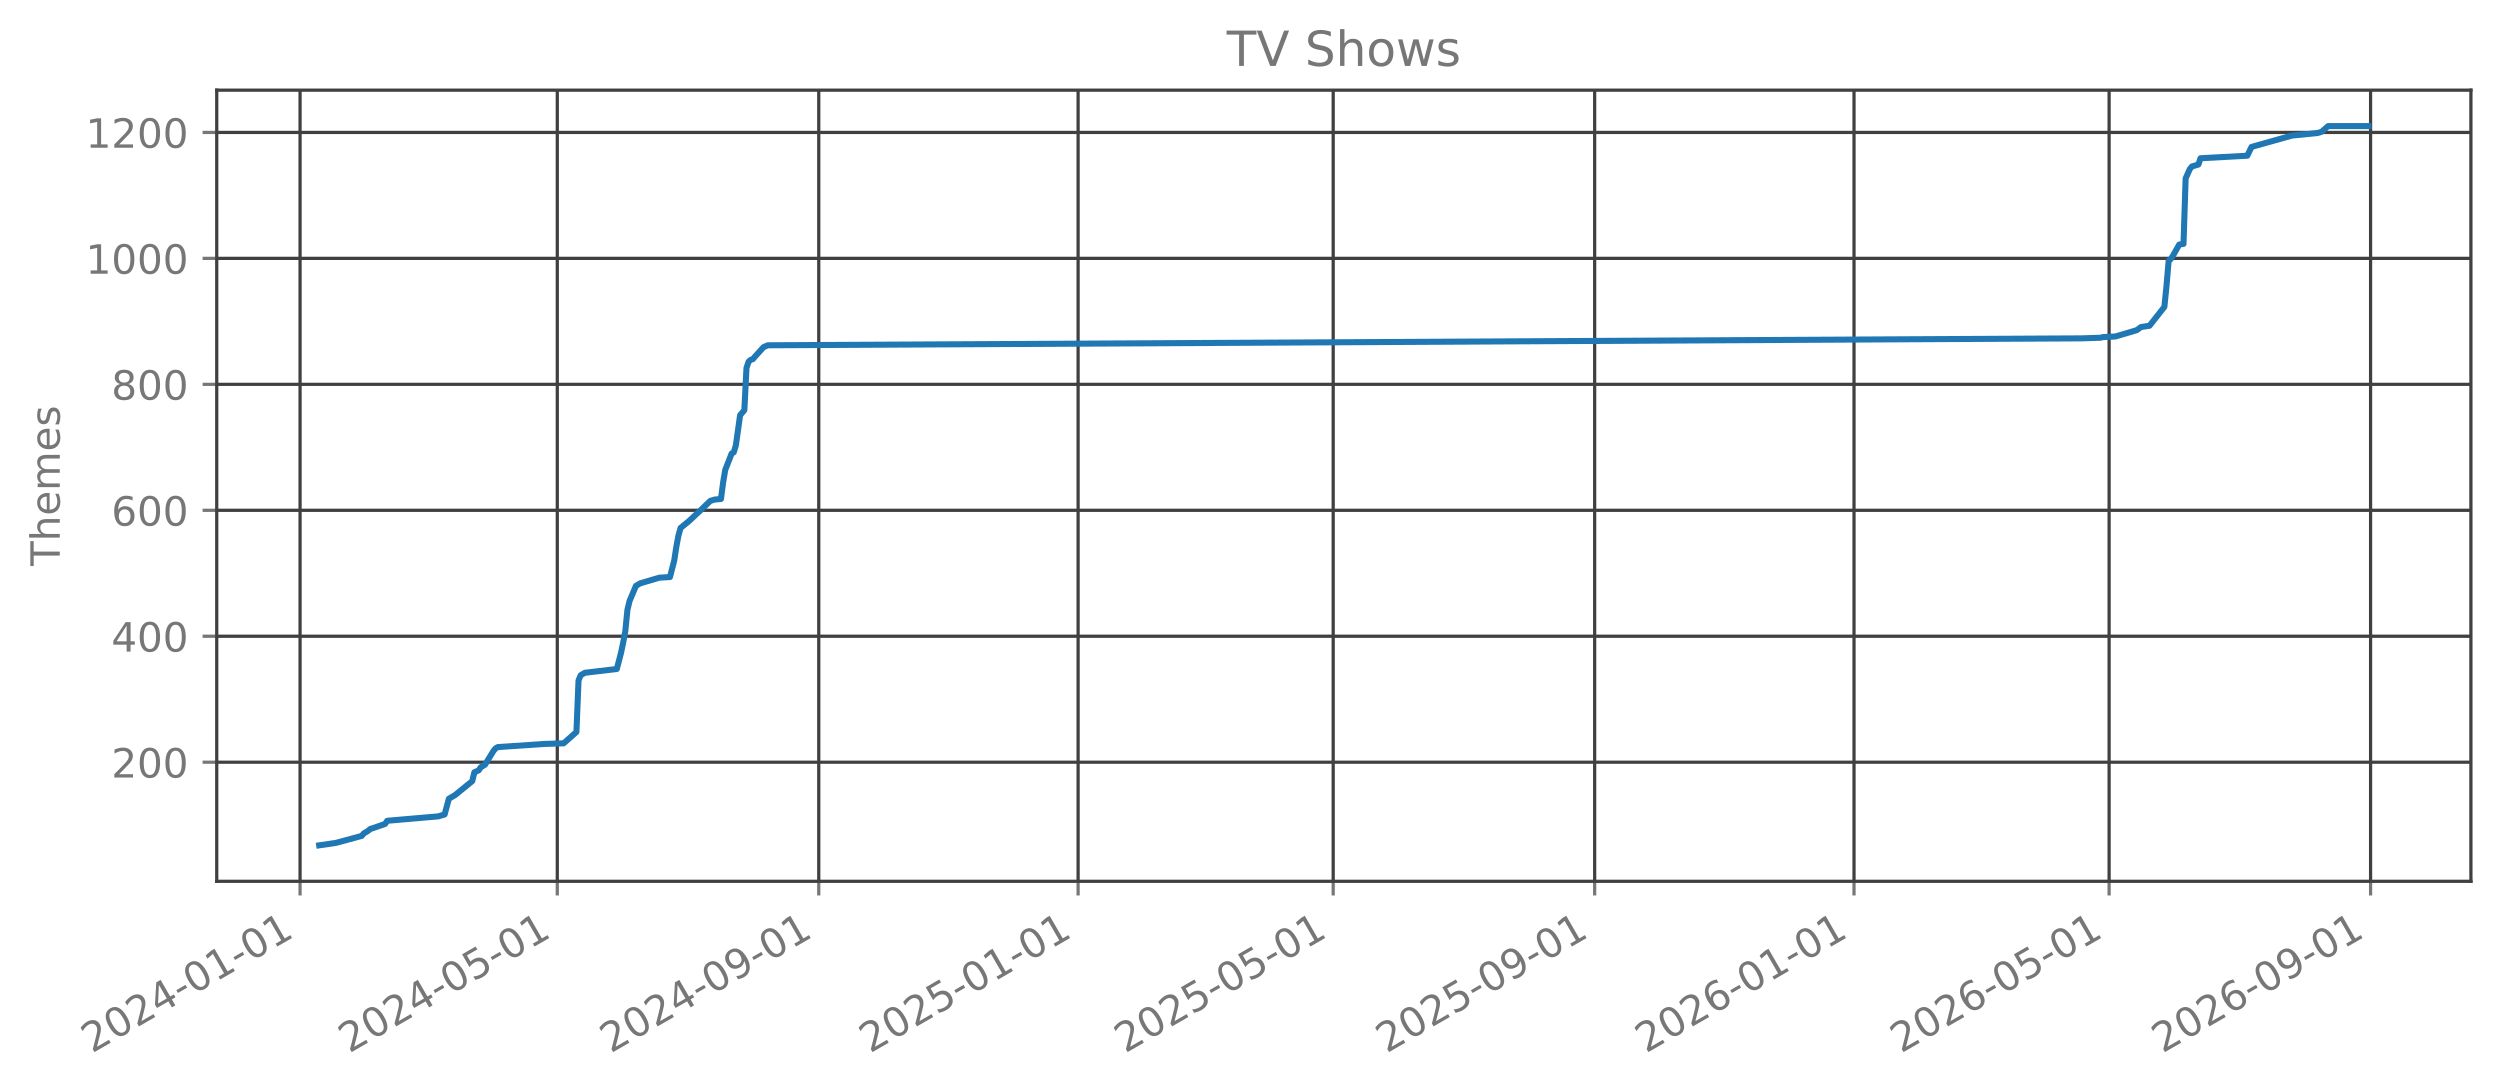
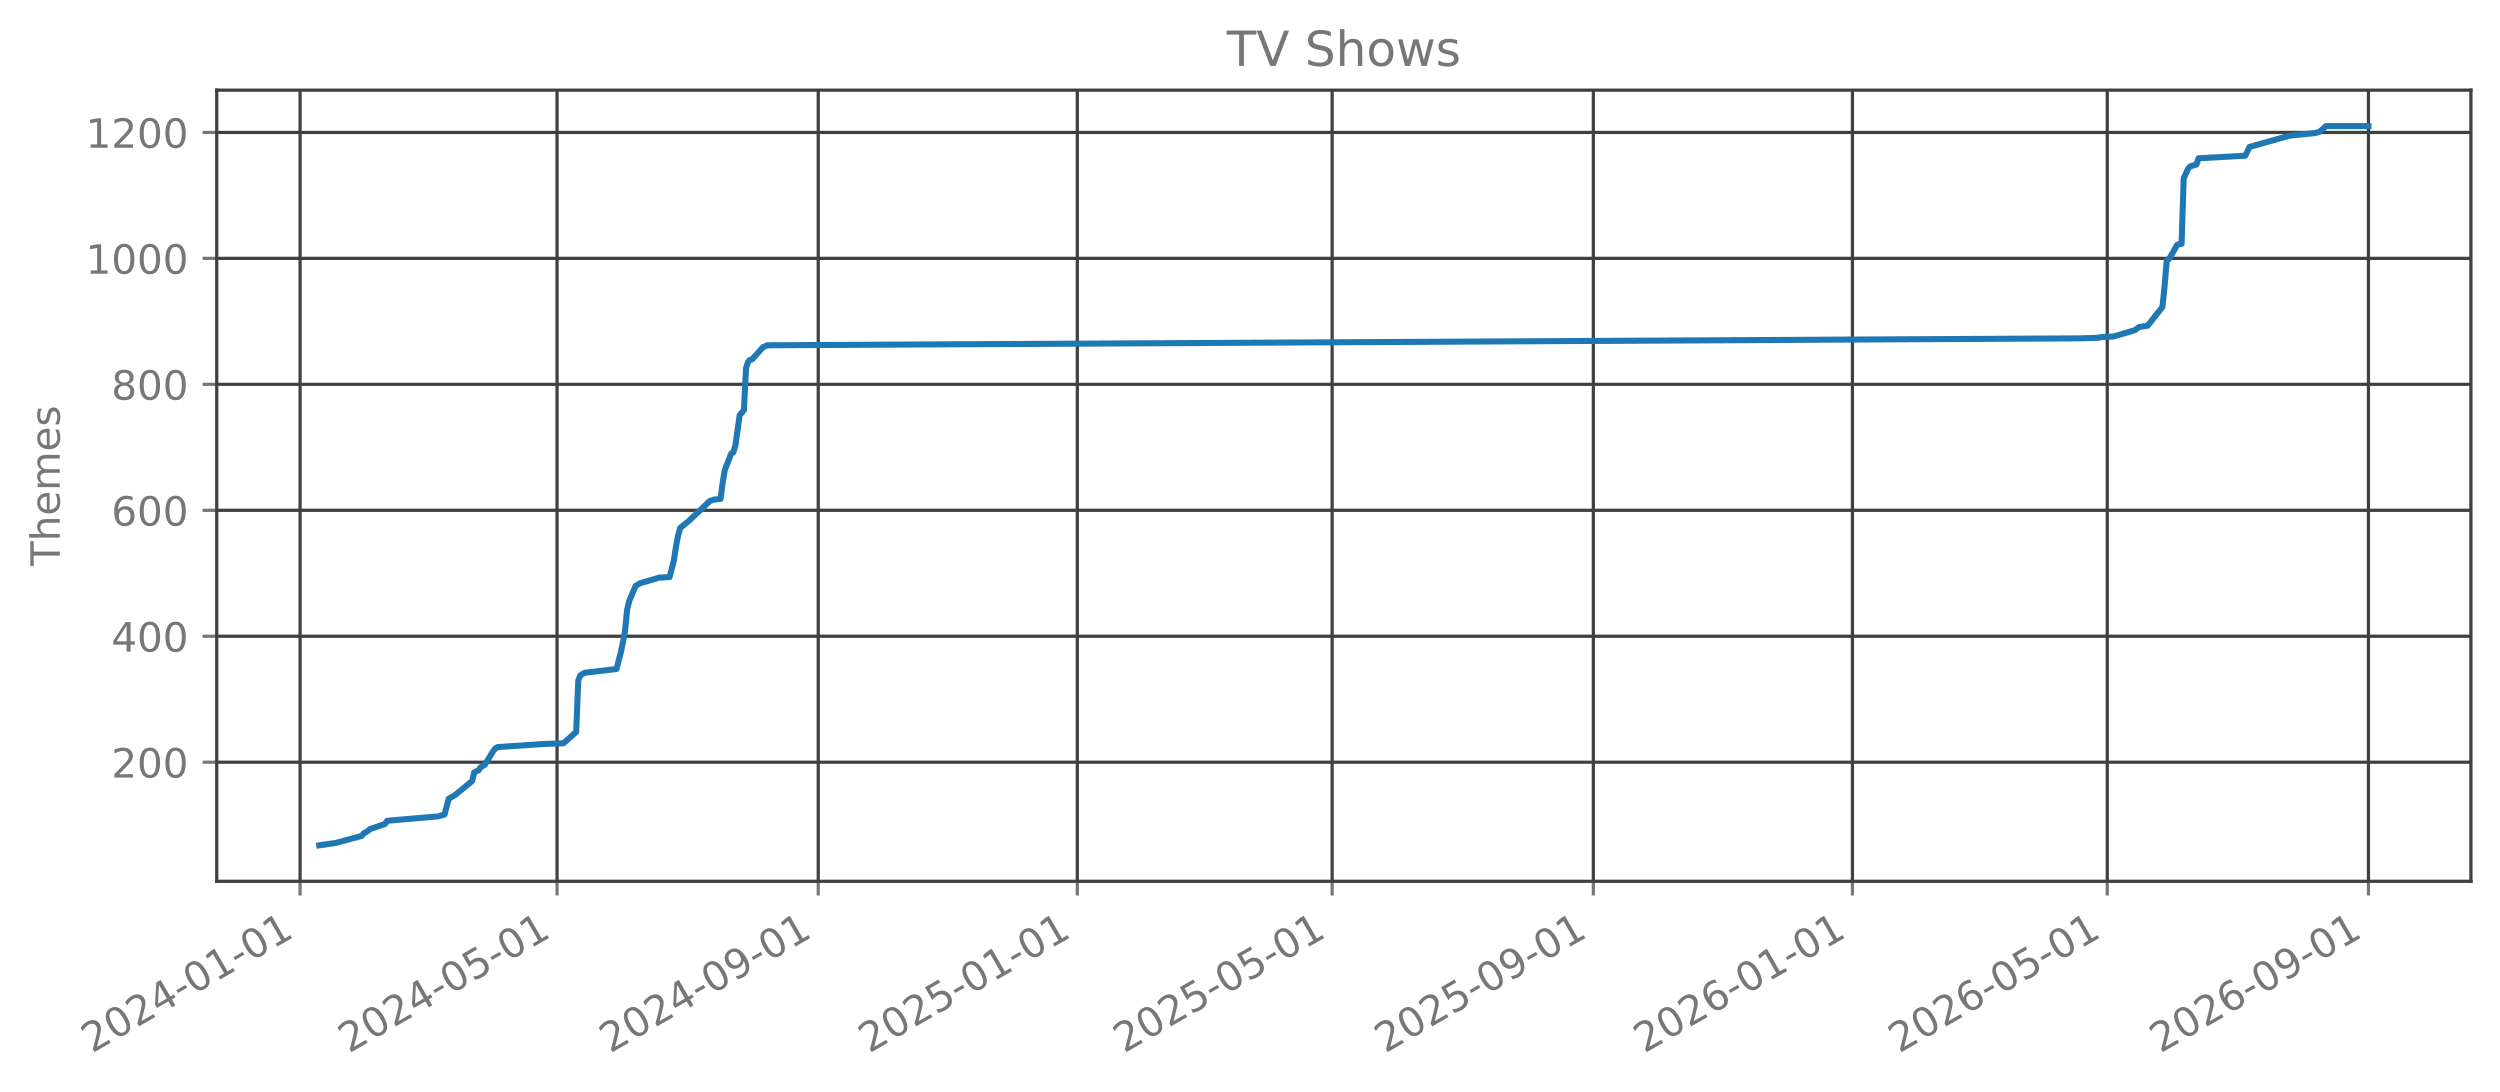
<svg xmlns="http://www.w3.org/2000/svg" xmlns:xlink="http://www.w3.org/1999/xlink" width="618.851pt" height="270.076pt" viewBox="0 0 618.851 270.076" version="1.1">
  <defs>
    <style type="text/css">*{stroke-linejoin: round; stroke-linecap: butt}</style>
  </defs>
  <g id="figure_1">
    <g id="patch_1">
      <path d="M 0 270.076  L 618.851 270.076  L 618.851 -0  L 0 -0  L 0 270.076  z " style="fill: none; opacity: 0" />
    </g>
    <g id="axes_1">
      <g id="patch_2">
        <path d="M 53.651 218.158  L 611.651 218.158  L 611.651 22.318  L 53.651 22.318  L 53.651 218.158  z " style="fill: none; opacity: 0" />
      </g>
      <g id="matplotlib.axis_1">
        <g id="xtick_1">
          <g id="line2d_1">
-             <path d="M 74.278 218.158  L 74.278 22.318  " clip-path="url(#p94a4367c5b)" style="fill: none; stroke: #404040; stroke-width: 0.8; stroke-linecap: square" />
+             <path d="M 74.283 218.158  L 74.283 22.318  " clip-path="url(#pa3a52cc8d3)" style="fill: none; stroke: #404040; stroke-width: 0.8; stroke-linecap: square" />
          </g>
          <g id="line2d_2">
            <defs>
-               <path id="m2dba7008eb" d="M 0 0  L 0 3.5  " style="stroke: #777777; stroke-width: 0.8" />
+               <path id="m6b76ac0045" d="M 0 0  L 0 3.5  " style="stroke: #777777; stroke-width: 0.8" />
            </defs>
            <g>
-               <use xlink:href="#m2dba7008eb" x="74.278" y="218.158" style="fill: #777777; stroke: #777777; stroke-width: 0.8" />
+               <use xlink:href="#m6b76ac0045" x="74.283" y="218.158" style="fill: #777777; stroke: #777777; stroke-width: 0.8" />
            </g>
          </g>
          <g id="text_1">
-             <g style="fill: #777777" transform="translate(22.74769 260.7957) rotate(-30) scale(0.1 -0.1)">
+             <g style="fill: #777777" transform="translate(22.7526 260.7957) rotate(-30) scale(0.1 -0.1)">
              <defs>
                <path id="DejaVuSans-15" d="M 1228 531  L 3431 531  L 3431 0  L 469 0  L 469 531  Q 828 903 1448 1529  Q 2069 2156 2228 2338  Q 2531 2678 2651 2914  Q 2772 3150 2772 3378  Q 2772 3750 2511 3984  Q 2250 4219 1831 4219  Q 1534 4219 1204 4116  Q 875 4013 500 3803  L 500 4441  Q 881 4594 1212 4672  Q 1544 4750 1819 4750  Q 2544 4750 2975 4387  Q 3406 4025 3406 3419  Q 3406 3131 3298 2873  Q 3191 2616 2906 2266  Q 2828 2175 2409 1742  Q 1991 1309 1228 531  z " transform="scale(0.015625)" />
                <path id="DejaVuSans-13" d="M 2034 4250  Q 1547 4250 1301 3770  Q 1056 3291 1056 2328  Q 1056 1369 1301 889  Q 1547 409 2034 409  Q 2525 409 2770 889  Q 3016 1369 3016 2328  Q 3016 3291 2770 3770  Q 2525 4250 2034 4250  z M 2034 4750  Q 2819 4750 3233 4129  Q 3647 3509 3647 2328  Q 3647 1150 3233 529  Q 2819 -91 2034 -91  Q 1250 -91 836 529  Q 422 1150 422 2328  Q 422 3509 836 4129  Q 1250 4750 2034 4750  z " transform="scale(0.015625)" />
                <path id="DejaVuSans-17" d="M 2419 4116  L 825 1625  L 2419 1625  L 2419 4116  z M 2253 4666  L 3047 4666  L 3047 1625  L 3713 1625  L 3713 1100  L 3047 1100  L 3047 0  L 2419 0  L 2419 1100  L 313 1100  L 313 1709  L 2253 4666  z " transform="scale(0.015625)" />
                <path id="DejaVuSans-10" d="M 313 2009  L 1997 2009  L 1997 1497  L 313 1497  L 313 2009  z " transform="scale(0.015625)" />
                <path id="DejaVuSans-14" d="M 794 531  L 1825 531  L 1825 4091  L 703 3866  L 703 4441  L 1819 4666  L 2450 4666  L 2450 531  L 3481 531  L 3481 0  L 794 0  L 794 531  z " transform="scale(0.015625)" />
              </defs>
              <use xlink:href="#DejaVuSans-15" />
              <use xlink:href="#DejaVuSans-13" transform="translate(63.625 0)" />
              <use xlink:href="#DejaVuSans-15" transform="translate(127.25 0)" />
              <use xlink:href="#DejaVuSans-17" transform="translate(190.875 0)" />
              <use xlink:href="#DejaVuSans-10" transform="translate(254.5 0)" />
              <use xlink:href="#DejaVuSans-13" transform="translate(290.5781 0)" />
              <use xlink:href="#DejaVuSans-14" transform="translate(354.2031 0)" />
              <use xlink:href="#DejaVuSans-10" transform="translate(417.8281 0)" />
              <use xlink:href="#DejaVuSans-13" transform="translate(453.9062 0)" />
              <use xlink:href="#DejaVuSans-14" transform="translate(517.5312 0)" />
            </g>
          </g>
        </g>
        <g id="xtick_2">
          <g id="line2d_3">
-             <path d="M 137.951 218.158  L 137.951 22.318  " clip-path="url(#p94a4367c5b)" style="fill: none; stroke: #404040; stroke-width: 0.8; stroke-linecap: square" />
+             <path d="M 137.89 218.158  L 137.89 22.318  " clip-path="url(#pa3a52cc8d3)" style="fill: none; stroke: #404040; stroke-width: 0.8; stroke-linecap: square" />
          </g>
          <g id="line2d_4">
            <g>
-               <use xlink:href="#m2dba7008eb" x="137.951" y="218.158" style="fill: #777777; stroke: #777777; stroke-width: 0.8" />
+               <use xlink:href="#m6b76ac0045" x="137.89" y="218.158" style="fill: #777777; stroke: #777777; stroke-width: 0.8" />
            </g>
          </g>
          <g id="text_2">
-             <g style="fill: #777777" transform="translate(86.41989 260.7957) rotate(-30) scale(0.1 -0.1)">
+             <g style="fill: #777777" transform="translate(86.35882 260.7957) rotate(-30) scale(0.1 -0.1)">
              <defs>
                <path id="DejaVuSans-18" d="M 691 4666  L 3169 4666  L 3169 4134  L 1269 4134  L 1269 2991  Q 1406 3038 1543 3061  Q 1681 3084 1819 3084  Q 2600 3084 3056 2656  Q 3513 2228 3513 1497  Q 3513 744 3044 326  Q 2575 -91 1722 -91  Q 1428 -91 1123 -41  Q 819 9 494 109  L 494 744  Q 775 591 1075 516  Q 1375 441 1709 441  Q 2250 441 2565 725  Q 2881 1009 2881 1497  Q 2881 1984 2565 2268  Q 2250 2553 1709 2553  Q 1456 2553 1204 2497  Q 953 2441 691 2322  L 691 4666  z " transform="scale(0.015625)" />
              </defs>
              <use xlink:href="#DejaVuSans-15" />
              <use xlink:href="#DejaVuSans-13" transform="translate(63.625 0)" />
              <use xlink:href="#DejaVuSans-15" transform="translate(127.25 0)" />
              <use xlink:href="#DejaVuSans-17" transform="translate(190.875 0)" />
              <use xlink:href="#DejaVuSans-10" transform="translate(254.5 0)" />
              <use xlink:href="#DejaVuSans-13" transform="translate(290.5781 0)" />
              <use xlink:href="#DejaVuSans-18" transform="translate(354.2031 0)" />
              <use xlink:href="#DejaVuSans-10" transform="translate(417.8281 0)" />
              <use xlink:href="#DejaVuSans-13" transform="translate(453.9062 0)" />
              <use xlink:href="#DejaVuSans-14" transform="translate(517.5312 0)" />
            </g>
          </g>
        </g>
        <g id="xtick_3">
          <g id="line2d_5">
-             <path d="M 202.675 218.158  L 202.675 22.318  " clip-path="url(#p94a4367c5b)" style="fill: none; stroke: #404040; stroke-width: 0.8; stroke-linecap: square" />
+             <path d="M 202.547 218.158  L 202.547 22.318  " clip-path="url(#pa3a52cc8d3)" style="fill: none; stroke: #404040; stroke-width: 0.8; stroke-linecap: square" />
          </g>
          <g id="line2d_6">
            <g>
-               <use xlink:href="#m2dba7008eb" x="202.675" y="218.158" style="fill: #777777; stroke: #777777; stroke-width: 0.8" />
+               <use xlink:href="#m6b76ac0045" x="202.547" y="218.158" style="fill: #777777; stroke: #777777; stroke-width: 0.8" />
            </g>
          </g>
          <g id="text_3">
-             <g style="fill: #777777" transform="translate(151.1445 260.7957) rotate(-30) scale(0.1 -0.1)">
+             <g style="fill: #777777" transform="translate(151.0164 260.7957) rotate(-30) scale(0.1 -0.1)">
              <defs>
                <path id="DejaVuSans-1c" d="M 703 97  L 703 672  Q 941 559 1184 500  Q 1428 441 1663 441  Q 2288 441 2617 861  Q 2947 1281 2994 2138  Q 2813 1869 2534 1725  Q 2256 1581 1919 1581  Q 1219 1581 811 2004  Q 403 2428 403 3163  Q 403 3881 828 4315  Q 1253 4750 1959 4750  Q 2769 4750 3195 4129  Q 3622 3509 3622 2328  Q 3622 1225 3098 567  Q 2575 -91 1691 -91  Q 1453 -91 1209 -44  Q 966 3 703 97  z M 1959 2075  Q 2384 2075 2632 2365  Q 2881 2656 2881 3163  Q 2881 3666 2632 3958  Q 2384 4250 1959 4250  Q 1534 4250 1286 3958  Q 1038 3666 1038 3163  Q 1038 2656 1286 2365  Q 1534 2075 1959 2075  z " transform="scale(0.015625)" />
              </defs>
              <use xlink:href="#DejaVuSans-15" />
              <use xlink:href="#DejaVuSans-13" transform="translate(63.625 0)" />
              <use xlink:href="#DejaVuSans-15" transform="translate(127.25 0)" />
              <use xlink:href="#DejaVuSans-17" transform="translate(190.875 0)" />
              <use xlink:href="#DejaVuSans-10" transform="translate(254.5 0)" />
              <use xlink:href="#DejaVuSans-13" transform="translate(290.5781 0)" />
              <use xlink:href="#DejaVuSans-1c" transform="translate(354.2031 0)" />
              <use xlink:href="#DejaVuSans-10" transform="translate(417.8281 0)" />
              <use xlink:href="#DejaVuSans-13" transform="translate(453.9062 0)" />
              <use xlink:href="#DejaVuSans-14" transform="translate(517.5312 0)" />
            </g>
          </g>
        </g>
        <g id="xtick_4">
          <g id="line2d_7">
-             <path d="M 266.874 218.158  L 266.874 22.318  " clip-path="url(#p94a4367c5b)" style="fill: none; stroke: #404040; stroke-width: 0.8; stroke-linecap: square" />
+             <path d="M 266.679 218.158  L 266.679 22.318  " clip-path="url(#pa3a52cc8d3)" style="fill: none; stroke: #404040; stroke-width: 0.8; stroke-linecap: square" />
          </g>
          <g id="line2d_8">
            <g>
-               <use xlink:href="#m2dba7008eb" x="266.874" y="218.158" style="fill: #777777; stroke: #777777; stroke-width: 0.8" />
+               <use xlink:href="#m6b76ac0045" x="266.679" y="218.158" style="fill: #777777; stroke: #777777; stroke-width: 0.8" />
            </g>
          </g>
          <g id="text_4">
-             <g style="fill: #777777" transform="translate(215.3429 260.7957) rotate(-30) scale(0.1 -0.1)">
+             <g style="fill: #777777" transform="translate(215.1483 260.7957) rotate(-30) scale(0.1 -0.1)">
              <use xlink:href="#DejaVuSans-15" />
              <use xlink:href="#DejaVuSans-13" transform="translate(63.625 0)" />
              <use xlink:href="#DejaVuSans-15" transform="translate(127.25 0)" />
              <use xlink:href="#DejaVuSans-18" transform="translate(190.875 0)" />
              <use xlink:href="#DejaVuSans-10" transform="translate(254.5 0)" />
              <use xlink:href="#DejaVuSans-13" transform="translate(290.5781 0)" />
              <use xlink:href="#DejaVuSans-14" transform="translate(354.2031 0)" />
              <use xlink:href="#DejaVuSans-10" transform="translate(417.8281 0)" />
              <use xlink:href="#DejaVuSans-13" transform="translate(453.9062 0)" />
              <use xlink:href="#DejaVuSans-14" transform="translate(517.5312 0)" />
            </g>
          </g>
        </g>
        <g id="xtick_5">
          <g id="line2d_9">
-             <path d="M 330.02 218.158  L 330.02 22.318  " clip-path="url(#p94a4367c5b)" style="fill: none; stroke: #404040; stroke-width: 0.8; stroke-linecap: square" />
+             <path d="M 329.76 218.158  L 329.76 22.318  " clip-path="url(#pa3a52cc8d3)" style="fill: none; stroke: #404040; stroke-width: 0.8; stroke-linecap: square" />
          </g>
          <g id="line2d_10">
            <g>
-               <use xlink:href="#m2dba7008eb" x="330.02" y="218.158" style="fill: #777777; stroke: #777777; stroke-width: 0.8" />
+               <use xlink:href="#m6b76ac0045" x="329.76" y="218.158" style="fill: #777777; stroke: #777777; stroke-width: 0.8" />
            </g>
          </g>
          <g id="text_5">
-             <g style="fill: #777777" transform="translate(278.4889 260.7957) rotate(-30) scale(0.1 -0.1)">
+             <g style="fill: #777777" transform="translate(278.2288 260.7957) rotate(-30) scale(0.1 -0.1)">
              <use xlink:href="#DejaVuSans-15" />
              <use xlink:href="#DejaVuSans-13" transform="translate(63.625 0)" />
              <use xlink:href="#DejaVuSans-15" transform="translate(127.25 0)" />
              <use xlink:href="#DejaVuSans-18" transform="translate(190.875 0)" />
              <use xlink:href="#DejaVuSans-10" transform="translate(254.5 0)" />
              <use xlink:href="#DejaVuSans-13" transform="translate(290.5781 0)" />
              <use xlink:href="#DejaVuSans-18" transform="translate(354.2031 0)" />
              <use xlink:href="#DejaVuSans-10" transform="translate(417.8281 0)" />
              <use xlink:href="#DejaVuSans-13" transform="translate(453.9062 0)" />
              <use xlink:href="#DejaVuSans-14" transform="translate(517.5312 0)" />
            </g>
          </g>
        </g>
        <g id="xtick_6">
          <g id="line2d_11">
-             <path d="M 394.744 218.158  L 394.744 22.318  " clip-path="url(#p94a4367c5b)" style="fill: none; stroke: #404040; stroke-width: 0.8; stroke-linecap: square" />
+             <path d="M 394.417 218.158  L 394.417 22.318  " clip-path="url(#pa3a52cc8d3)" style="fill: none; stroke: #404040; stroke-width: 0.8; stroke-linecap: square" />
          </g>
          <g id="line2d_12">
            <g>
-               <use xlink:href="#m2dba7008eb" x="394.744" y="218.158" style="fill: #777777; stroke: #777777; stroke-width: 0.8" />
+               <use xlink:href="#m6b76ac0045" x="394.417" y="218.158" style="fill: #777777; stroke: #777777; stroke-width: 0.8" />
            </g>
          </g>
          <g id="text_6">
-             <g style="fill: #777777" transform="translate(343.2136 260.7957) rotate(-30) scale(0.1 -0.1)">
+             <g style="fill: #777777" transform="translate(342.8864 260.7957) rotate(-30) scale(0.1 -0.1)">
              <use xlink:href="#DejaVuSans-15" />
              <use xlink:href="#DejaVuSans-13" transform="translate(63.625 0)" />
              <use xlink:href="#DejaVuSans-15" transform="translate(127.25 0)" />
              <use xlink:href="#DejaVuSans-18" transform="translate(190.875 0)" />
              <use xlink:href="#DejaVuSans-10" transform="translate(254.5 0)" />
              <use xlink:href="#DejaVuSans-13" transform="translate(290.5781 0)" />
              <use xlink:href="#DejaVuSans-1c" transform="translate(354.2031 0)" />
              <use xlink:href="#DejaVuSans-10" transform="translate(417.8281 0)" />
              <use xlink:href="#DejaVuSans-13" transform="translate(453.9062 0)" />
              <use xlink:href="#DejaVuSans-14" transform="translate(517.5312 0)" />
            </g>
          </g>
        </g>
        <g id="xtick_7">
          <g id="line2d_13">
-             <path d="M 458.943 218.158  L 458.943 22.318  " clip-path="url(#p94a4367c5b)" style="fill: none; stroke: #404040; stroke-width: 0.8; stroke-linecap: square" />
+             <path d="M 458.549 218.158  L 458.549 22.318  " clip-path="url(#pa3a52cc8d3)" style="fill: none; stroke: #404040; stroke-width: 0.8; stroke-linecap: square" />
          </g>
          <g id="line2d_14">
            <g>
-               <use xlink:href="#m2dba7008eb" x="458.943" y="218.158" style="fill: #777777; stroke: #777777; stroke-width: 0.8" />
+               <use xlink:href="#m6b76ac0045" x="458.549" y="218.158" style="fill: #777777; stroke: #777777; stroke-width: 0.8" />
            </g>
          </g>
          <g id="text_7">
-             <g style="fill: #777777" transform="translate(407.412 260.7957) rotate(-30) scale(0.1 -0.1)">
+             <g style="fill: #777777" transform="translate(407.0183 260.7957) rotate(-30) scale(0.1 -0.1)">
              <defs>
                <path id="DejaVuSans-19" d="M 2113 2584  Q 1688 2584 1439 2293  Q 1191 2003 1191 1497  Q 1191 994 1439 701  Q 1688 409 2113 409  Q 2538 409 2786 701  Q 3034 994 3034 1497  Q 3034 2003 2786 2293  Q 2538 2584 2113 2584  z M 3366 4563  L 3366 3988  Q 3128 4100 2886 4159  Q 2644 4219 2406 4219  Q 1781 4219 1451 3797  Q 1122 3375 1075 2522  Q 1259 2794 1537 2939  Q 1816 3084 2150 3084  Q 2853 3084 3261 2657  Q 3669 2231 3669 1497  Q 3669 778 3244 343  Q 2819 -91 2113 -91  Q 1303 -91 875 529  Q 447 1150 447 2328  Q 447 3434 972 4092  Q 1497 4750 2381 4750  Q 2619 4750 2861 4703  Q 3103 4656 3366 4563  z " transform="scale(0.015625)" />
              </defs>
              <use xlink:href="#DejaVuSans-15" />
              <use xlink:href="#DejaVuSans-13" transform="translate(63.625 0)" />
              <use xlink:href="#DejaVuSans-15" transform="translate(127.25 0)" />
              <use xlink:href="#DejaVuSans-19" transform="translate(190.875 0)" />
              <use xlink:href="#DejaVuSans-10" transform="translate(254.5 0)" />
              <use xlink:href="#DejaVuSans-13" transform="translate(290.5781 0)" />
              <use xlink:href="#DejaVuSans-14" transform="translate(354.2031 0)" />
              <use xlink:href="#DejaVuSans-10" transform="translate(417.8281 0)" />
              <use xlink:href="#DejaVuSans-13" transform="translate(453.9062 0)" />
              <use xlink:href="#DejaVuSans-14" transform="translate(517.5312 0)" />
            </g>
          </g>
        </g>
        <g id="xtick_8">
          <g id="line2d_15">
-             <path d="M 522.089 218.158  L 522.089 22.318  " clip-path="url(#p94a4367c5b)" style="fill: none; stroke: #404040; stroke-width: 0.8; stroke-linecap: square" />
+             <path d="M 521.63 218.158  L 521.63 22.318  " clip-path="url(#pa3a52cc8d3)" style="fill: none; stroke: #404040; stroke-width: 0.8; stroke-linecap: square" />
          </g>
          <g id="line2d_16">
            <g>
-               <use xlink:href="#m2dba7008eb" x="522.089" y="218.158" style="fill: #777777; stroke: #777777; stroke-width: 0.8" />
+               <use xlink:href="#m6b76ac0045" x="521.63" y="218.158" style="fill: #777777; stroke: #777777; stroke-width: 0.8" />
            </g>
          </g>
          <g id="text_8">
-             <g style="fill: #777777" transform="translate(470.558 260.7957) rotate(-30) scale(0.1 -0.1)">
+             <g style="fill: #777777" transform="translate(470.0988 260.7957) rotate(-30) scale(0.1 -0.1)">
              <use xlink:href="#DejaVuSans-15" />
              <use xlink:href="#DejaVuSans-13" transform="translate(63.625 0)" />
              <use xlink:href="#DejaVuSans-15" transform="translate(127.25 0)" />
              <use xlink:href="#DejaVuSans-19" transform="translate(190.875 0)" />
              <use xlink:href="#DejaVuSans-10" transform="translate(254.5 0)" />
              <use xlink:href="#DejaVuSans-13" transform="translate(290.5781 0)" />
              <use xlink:href="#DejaVuSans-18" transform="translate(354.2031 0)" />
              <use xlink:href="#DejaVuSans-10" transform="translate(417.8281 0)" />
              <use xlink:href="#DejaVuSans-13" transform="translate(453.9062 0)" />
              <use xlink:href="#DejaVuSans-14" transform="translate(517.5312 0)" />
            </g>
          </g>
        </g>
        <g id="xtick_9">
          <g id="line2d_17">
-             <path d="M 586.813 218.158  L 586.813 22.318  " clip-path="url(#p94a4367c5b)" style="fill: none; stroke: #404040; stroke-width: 0.8; stroke-linecap: square" />
+             <path d="M 586.287 218.158  L 586.287 22.318  " clip-path="url(#pa3a52cc8d3)" style="fill: none; stroke: #404040; stroke-width: 0.8; stroke-linecap: square" />
          </g>
          <g id="line2d_18">
            <g>
-               <use xlink:href="#m2dba7008eb" x="586.813" y="218.158" style="fill: #777777; stroke: #777777; stroke-width: 0.8" />
+               <use xlink:href="#m6b76ac0045" x="586.287" y="218.158" style="fill: #777777; stroke: #777777; stroke-width: 0.8" />
            </g>
          </g>
          <g id="text_9">
-             <g style="fill: #777777" transform="translate(535.2826 260.7957) rotate(-30) scale(0.1 -0.1)">
+             <g style="fill: #777777" transform="translate(534.7564 260.7957) rotate(-30) scale(0.1 -0.1)">
              <use xlink:href="#DejaVuSans-15" />
              <use xlink:href="#DejaVuSans-13" transform="translate(63.625 0)" />
              <use xlink:href="#DejaVuSans-15" transform="translate(127.25 0)" />
              <use xlink:href="#DejaVuSans-19" transform="translate(190.875 0)" />
              <use xlink:href="#DejaVuSans-10" transform="translate(254.5 0)" />
              <use xlink:href="#DejaVuSans-13" transform="translate(290.5781 0)" />
              <use xlink:href="#DejaVuSans-1c" transform="translate(354.2031 0)" />
              <use xlink:href="#DejaVuSans-10" transform="translate(417.8281 0)" />
              <use xlink:href="#DejaVuSans-13" transform="translate(453.9062 0)" />
              <use xlink:href="#DejaVuSans-14" transform="translate(517.5312 0)" />
            </g>
          </g>
        </g>
      </g>
      <g id="matplotlib.axis_2">
        <g id="ytick_1">
          <g id="line2d_19">
-             <path d="M 53.651 188.678  L 611.651 188.678  " clip-path="url(#p94a4367c5b)" style="fill: none; stroke: #404040; stroke-width: 0.8; stroke-linecap: square" />
+             <path d="M 53.651 188.678  L 611.651 188.678  " clip-path="url(#pa3a52cc8d3)" style="fill: none; stroke: #404040; stroke-width: 0.8; stroke-linecap: square" />
          </g>
          <g id="line2d_20">
            <defs>
-               <path id="m4ed3aefeb6" d="M 0 0  L -3.5 0  " style="stroke: #777777; stroke-width: 0.8" />
+               <path id="m28a05ecc89" d="M 0 0  L -3.5 0  " style="stroke: #777777; stroke-width: 0.8" />
            </defs>
            <g>
-               <use xlink:href="#m4ed3aefeb6" x="53.651" y="188.678" style="fill: #777777; stroke: #777777; stroke-width: 0.8" />
+               <use xlink:href="#m28a05ecc89" x="53.651" y="188.678" style="fill: #777777; stroke: #777777; stroke-width: 0.8" />
            </g>
          </g>
          <g id="text_10">
            <g style="fill: #777777" transform="translate(27.56328 192.4765) scale(0.1 -0.1)">
              <use xlink:href="#DejaVuSans-15" />
              <use xlink:href="#DejaVuSans-13" transform="translate(63.625 0)" />
              <use xlink:href="#DejaVuSans-13" transform="translate(127.25 0)" />
            </g>
          </g>
        </g>
        <g id="ytick_2">
          <g id="line2d_21">
-             <path d="M 53.651 157.498  L 611.651 157.498  " clip-path="url(#p94a4367c5b)" style="fill: none; stroke: #404040; stroke-width: 0.8; stroke-linecap: square" />
+             <path d="M 53.651 157.498  L 611.651 157.498  " clip-path="url(#pa3a52cc8d3)" style="fill: none; stroke: #404040; stroke-width: 0.8; stroke-linecap: square" />
          </g>
          <g id="line2d_22">
            <g>
-               <use xlink:href="#m4ed3aefeb6" x="53.651" y="157.498" style="fill: #777777; stroke: #777777; stroke-width: 0.8" />
+               <use xlink:href="#m28a05ecc89" x="53.651" y="157.498" style="fill: #777777; stroke: #777777; stroke-width: 0.8" />
            </g>
          </g>
          <g id="text_11">
            <g style="fill: #777777" transform="translate(27.56328 161.2968) scale(0.1 -0.1)">
              <use xlink:href="#DejaVuSans-17" />
              <use xlink:href="#DejaVuSans-13" transform="translate(63.625 0)" />
              <use xlink:href="#DejaVuSans-13" transform="translate(127.25 0)" />
            </g>
          </g>
        </g>
        <g id="ytick_3">
          <g id="line2d_23">
-             <path d="M 53.651 126.318  L 611.651 126.318  " clip-path="url(#p94a4367c5b)" style="fill: none; stroke: #404040; stroke-width: 0.8; stroke-linecap: square" />
+             <path d="M 53.651 126.318  L 611.651 126.318  " clip-path="url(#pa3a52cc8d3)" style="fill: none; stroke: #404040; stroke-width: 0.8; stroke-linecap: square" />
          </g>
          <g id="line2d_24">
            <g>
-               <use xlink:href="#m4ed3aefeb6" x="53.651" y="126.318" style="fill: #777777; stroke: #777777; stroke-width: 0.8" />
+               <use xlink:href="#m28a05ecc89" x="53.651" y="126.318" style="fill: #777777; stroke: #777777; stroke-width: 0.8" />
            </g>
          </g>
          <g id="text_12">
            <g style="fill: #777777" transform="translate(27.56328 130.117) scale(0.1 -0.1)">
              <use xlink:href="#DejaVuSans-19" />
              <use xlink:href="#DejaVuSans-13" transform="translate(63.625 0)" />
              <use xlink:href="#DejaVuSans-13" transform="translate(127.25 0)" />
            </g>
          </g>
        </g>
        <g id="ytick_4">
          <g id="line2d_25">
-             <path d="M 53.651 95.138  L 611.651 95.138  " clip-path="url(#p94a4367c5b)" style="fill: none; stroke: #404040; stroke-width: 0.8; stroke-linecap: square" />
+             <path d="M 53.651 95.138  L 611.651 95.138  " clip-path="url(#pa3a52cc8d3)" style="fill: none; stroke: #404040; stroke-width: 0.8; stroke-linecap: square" />
          </g>
          <g id="line2d_26">
            <g>
-               <use xlink:href="#m4ed3aefeb6" x="53.651" y="95.138" style="fill: #777777; stroke: #777777; stroke-width: 0.8" />
+               <use xlink:href="#m28a05ecc89" x="53.651" y="95.138" style="fill: #777777; stroke: #777777; stroke-width: 0.8" />
            </g>
          </g>
          <g id="text_13">
            <g style="fill: #777777" transform="translate(27.56328 98.93726) scale(0.1 -0.1)">
              <defs>
                <path id="DejaVuSans-1b" d="M 2034 2216  Q 1584 2216 1326 1975  Q 1069 1734 1069 1313  Q 1069 891 1326 650  Q 1584 409 2034 409  Q 2484 409 2743 651  Q 3003 894 3003 1313  Q 3003 1734 2745 1975  Q 2488 2216 2034 2216  z M 1403 2484  Q 997 2584 770 2862  Q 544 3141 544 3541  Q 544 4100 942 4425  Q 1341 4750 2034 4750  Q 2731 4750 3128 4425  Q 3525 4100 3525 3541  Q 3525 3141 3298 2862  Q 3072 2584 2669 2484  Q 3125 2378 3379 2068  Q 3634 1759 3634 1313  Q 3634 634 3220 271  Q 2806 -91 2034 -91  Q 1263 -91 848 271  Q 434 634 434 1313  Q 434 1759 690 2068  Q 947 2378 1403 2484  z M 1172 3481  Q 1172 3119 1398 2916  Q 1625 2713 2034 2713  Q 2441 2713 2670 2916  Q 2900 3119 2900 3481  Q 2900 3844 2670 4047  Q 2441 4250 2034 4250  Q 1625 4250 1398 4047  Q 1172 3844 1172 3481  z " transform="scale(0.015625)" />
              </defs>
              <use xlink:href="#DejaVuSans-1b" />
              <use xlink:href="#DejaVuSans-13" transform="translate(63.625 0)" />
              <use xlink:href="#DejaVuSans-13" transform="translate(127.25 0)" />
            </g>
          </g>
        </g>
        <g id="ytick_5">
          <g id="line2d_27">
-             <path d="M 53.651 63.959  L 611.651 63.959  " clip-path="url(#p94a4367c5b)" style="fill: none; stroke: #404040; stroke-width: 0.8; stroke-linecap: square" />
+             <path d="M 53.651 63.959  L 611.651 63.959  " clip-path="url(#pa3a52cc8d3)" style="fill: none; stroke: #404040; stroke-width: 0.8; stroke-linecap: square" />
          </g>
          <g id="line2d_28">
            <g>
-               <use xlink:href="#m4ed3aefeb6" x="53.651" y="63.959" style="fill: #777777; stroke: #777777; stroke-width: 0.8" />
+               <use xlink:href="#m28a05ecc89" x="53.651" y="63.959" style="fill: #777777; stroke: #777777; stroke-width: 0.8" />
            </g>
          </g>
          <g id="text_14">
            <g style="fill: #777777" transform="translate(21.20078 67.75751) scale(0.1 -0.1)">
              <use xlink:href="#DejaVuSans-14" />
              <use xlink:href="#DejaVuSans-13" transform="translate(63.625 0)" />
              <use xlink:href="#DejaVuSans-13" transform="translate(127.25 0)" />
              <use xlink:href="#DejaVuSans-13" transform="translate(190.875 0)" />
            </g>
          </g>
        </g>
        <g id="ytick_6">
          <g id="line2d_29">
-             <path d="M 53.651 32.779  L 611.651 32.779  " clip-path="url(#p94a4367c5b)" style="fill: none; stroke: #404040; stroke-width: 0.8; stroke-linecap: square" />
+             <path d="M 53.651 32.779  L 611.651 32.779  " clip-path="url(#pa3a52cc8d3)" style="fill: none; stroke: #404040; stroke-width: 0.8; stroke-linecap: square" />
          </g>
          <g id="line2d_30">
            <g>
-               <use xlink:href="#m4ed3aefeb6" x="53.651" y="32.779" style="fill: #777777; stroke: #777777; stroke-width: 0.8" />
+               <use xlink:href="#m28a05ecc89" x="53.651" y="32.779" style="fill: #777777; stroke: #777777; stroke-width: 0.8" />
            </g>
          </g>
          <g id="text_15">
            <g style="fill: #777777" transform="translate(21.20078 36.57776) scale(0.1 -0.1)">
              <use xlink:href="#DejaVuSans-14" />
              <use xlink:href="#DejaVuSans-15" transform="translate(63.625 0)" />
              <use xlink:href="#DejaVuSans-13" transform="translate(127.25 0)" />
              <use xlink:href="#DejaVuSans-13" transform="translate(190.875 0)" />
            </g>
          </g>
        </g>
        <g id="text_16">
          <g style="fill: #777777" transform="translate(14.79844 140.0889) rotate(-90) scale(0.1 -0.1)">
            <defs>
              <path id="DejaVuSans-37" d="M -19 4666  L 3928 4666  L 3928 4134  L 2272 4134  L 2272 0  L 1638 0  L 1638 4134  L -19 4134  L -19 4666  z " transform="scale(0.015625)" />
              <path id="DejaVuSans-4b" d="M 3513 2113  L 3513 0  L 2938 0  L 2938 2094  Q 2938 2591 2744 2837  Q 2550 3084 2163 3084  Q 1697 3084 1428 2787  Q 1159 2491 1159 1978  L 1159 0  L 581 0  L 581 4863  L 1159 4863  L 1159 2956  Q 1366 3272 1645 3428  Q 1925 3584 2291 3584  Q 2894 3584 3203 3211  Q 3513 2838 3513 2113  z " transform="scale(0.015625)" />
              <path id="DejaVuSans-48" d="M 3597 1894  L 3597 1613  L 953 1613  Q 991 1019 1311 708  Q 1631 397 2203 397  Q 2534 397 2845 478  Q 3156 559 3463 722  L 3463 178  Q 3153 47 2828 -22  Q 2503 -91 2169 -91  Q 1331 -91 842 396  Q 353 884 353 1716  Q 353 2575 817 3079  Q 1281 3584 2069 3584  Q 2775 3584 3186 3129  Q 3597 2675 3597 1894  z M 3022 2063  Q 3016 2534 2758 2815  Q 2500 3097 2075 3097  Q 1594 3097 1305 2825  Q 1016 2553 972 2059  L 3022 2063  z " transform="scale(0.015625)" />
              <path id="DejaVuSans-50" d="M 3328 2828  Q 3544 3216 3844 3400  Q 4144 3584 4550 3584  Q 5097 3584 5394 3201  Q 5691 2819 5691 2113  L 5691 0  L 5113 0  L 5113 2094  Q 5113 2597 4934 2840  Q 4756 3084 4391 3084  Q 3944 3084 3684 2787  Q 3425 2491 3425 1978  L 3425 0  L 2847 0  L 2847 2094  Q 2847 2600 2669 2842  Q 2491 3084 2119 3084  Q 1678 3084 1418 2786  Q 1159 2488 1159 1978  L 1159 0  L 581 0  L 581 3500  L 1159 3500  L 1159 2956  Q 1356 3278 1631 3431  Q 1906 3584 2284 3584  Q 2666 3584 2933 3390  Q 3200 3197 3328 2828  z " transform="scale(0.015625)" />
              <path id="DejaVuSans-56" d="M 2834 3397  L 2834 2853  Q 2591 2978 2328 3040  Q 2066 3103 1784 3103  Q 1356 3103 1142 2972  Q 928 2841 928 2578  Q 928 2378 1081 2264  Q 1234 2150 1697 2047  L 1894 2003  Q 2506 1872 2764 1633  Q 3022 1394 3022 966  Q 3022 478 2636 193  Q 2250 -91 1575 -91  Q 1294 -91 989 -36  Q 684 19 347 128  L 347 722  Q 666 556 975 473  Q 1284 391 1588 391  Q 1994 391 2212 530  Q 2431 669 2431 922  Q 2431 1156 2273 1281  Q 2116 1406 1581 1522  L 1381 1569  Q 847 1681 609 1914  Q 372 2147 372 2553  Q 372 3047 722 3315  Q 1072 3584 1716 3584  Q 2034 3584 2315 3537  Q 2597 3491 2834 3397  z " transform="scale(0.015625)" />
            </defs>
            <use xlink:href="#DejaVuSans-37" />
            <use xlink:href="#DejaVuSans-4b" transform="translate(61.07812 0)" />
            <use xlink:href="#DejaVuSans-48" transform="translate(124.4531 0)" />
            <use xlink:href="#DejaVuSans-50" transform="translate(185.9844 0)" />
            <use xlink:href="#DejaVuSans-48" transform="translate(283.3906 0)" />
            <use xlink:href="#DejaVuSans-56" transform="translate(344.9219 0)" />
          </g>
        </g>
      </g>
      <g id="line2d_31">
-         <path d="M 79.014 209.256  L 83.224 208.633  L 89.539 206.918  L 90.065 206.294  L 91.117 205.671  L 91.644 205.203  L 92.17 205.047  L 95.327 203.956  L 95.853 203.176  L 108.483 202.085  L 110.061 201.617  L 111.114 197.72  L 112.692 196.784  L 116.902 193.355  L 117.428 191.172  L 118.481 190.704  L 119.007 189.925  L 120.059 189.301  L 122.164 185.871  L 122.69 185.248  L 123.217 184.936  L 134.793 184.157  L 139.529 184.001  L 142.687 181.195  L 143.213 168.411  L 143.739 167.164  L 144.265 166.852  L 144.791 166.54  L 152.685 165.605  L 153.737 161.551  L 154.263 159.057  L 154.79 156.251  L 155.316 150.95  L 155.842 148.768  L 157.421 145.026  L 158.473 144.402  L 163.209 142.999  L 165.84 142.843  L 166.893 138.79  L 167.419 135.36  L 167.945 132.554  L 168.471 130.683  L 170.576 128.968  L 173.733 126.006  L 175.838 123.98  L 176.364 123.824  L 176.891 123.668  L 178.469 123.512  L 178.996 119.459  L 179.522 116.341  L 181.1 112.287  L 181.627 111.975  L 182.153 110.261  L 183.205 102.777  L 184.258 101.53  L 184.784 91.085  L 185.31 89.526  L 185.836 89.058  L 186.363 88.902  L 186.889 88.279  L 188.994 85.94  L 190.046 85.473  L 515.248 83.758  L 519.984 83.602  L 520.51 83.446  L 523.667 83.29  L 527.351 82.199  L 527.877 82.043  L 528.93 81.731  L 529.982 80.952  L 532.087 80.64  L 535.77 75.963  L 536.297 70.818  L 536.823 64.582  L 537.349 64.115  L 537.875 63.335  L 539.454 60.529  L 540.506 60.373  L 541.033 44.16  L 542.085 41.821  L 542.611 41.197  L 544.19 40.73  L 544.716 39.171  L 556.293 38.547  L 557.345 36.365  L 567.343 33.558  L 572.079 33.091  L 573.658 32.935  L 574.71 32.623  L 576.289 31.22  L 586.287 31.22  " clip-path="url(#p94a4367c5b)" style="fill: none; stroke: #1f77b4; stroke-width: 1.5; stroke-linecap: square" />
+         <path d="M 79.014 209.256  L 83.22 208.633  L 89.528 206.918  L 90.054 206.294  L 91.105 205.671  L 91.631 205.203  L 92.156 205.047  L 95.31 203.956  L 95.836 203.176  L 108.452 202.085  L 110.029 201.617  L 111.08 197.72  L 112.657 196.784  L 116.863 193.355  L 117.388 191.172  L 118.44 190.704  L 118.965 189.925  L 120.017 189.301  L 122.119 185.871  L 122.645 185.248  L 123.171 184.936  L 134.736 184.157  L 139.467 184.001  L 142.621 181.195  L 143.146 168.411  L 143.672 167.164  L 144.198 166.852  L 144.723 166.54  L 152.608 165.605  L 153.66 161.551  L 154.185 159.057  L 154.711 156.251  L 155.237 150.95  L 155.762 148.768  L 157.339 145.026  L 158.391 144.402  L 163.122 142.999  L 165.75 142.843  L 166.802 138.79  L 167.327 135.36  L 167.853 132.554  L 168.379 130.683  L 170.481 128.968  L 173.635 126.006  L 175.738 123.98  L 176.264 123.824  L 176.789 123.668  L 178.366 123.512  L 178.892 119.459  L 179.418 116.341  L 180.995 112.287  L 181.52 111.975  L 182.046 110.261  L 183.097 102.777  L 184.149 101.53  L 184.674 91.085  L 185.2 89.526  L 185.726 89.058  L 186.251 88.902  L 186.777 88.279  L 188.88 85.94  L 189.931 85.473  L 514.796 83.758  L 519.527 83.602  L 520.053 83.446  L 523.207 83.29  L 526.886 82.199  L 527.412 82.043  L 528.463 81.731  L 529.515 80.952  L 531.617 80.64  L 535.297 75.963  L 535.823 70.818  L 536.348 64.582  L 536.874 64.115  L 537.4 63.335  L 538.977 60.529  L 540.028 60.373  L 540.554 44.16  L 541.605 41.821  L 542.131 41.197  L 543.708 40.73  L 544.233 39.171  L 555.798 38.547  L 556.85 36.365  L 566.837 33.558  L 571.568 33.091  L 573.145 32.935  L 574.197 32.623  L 575.774 31.22  L 586.287 31.22  " clip-path="url(#pa3a52cc8d3)" style="fill: none; stroke: #1f77b4; stroke-width: 1.5; stroke-linecap: square" />
      </g>
      <g id="patch_3">
        <path d="M 53.651 218.158  L 53.651 22.318  " style="fill: none; stroke: #404040; stroke-width: 0.8; stroke-linejoin: miter; stroke-linecap: square" />
      </g>
      <g id="patch_4">
        <path d="M 611.651 218.158  L 611.651 22.318  " style="fill: none; stroke: #404040; stroke-width: 0.8; stroke-linejoin: miter; stroke-linecap: square" />
      </g>
      <g id="patch_5">
        <path d="M 53.651 218.158  L 611.651 218.158  " style="fill: none; stroke: #404040; stroke-width: 0.8; stroke-linejoin: miter; stroke-linecap: square" />
      </g>
      <g id="patch_6">
        <path d="M 53.651 22.318  L 611.651 22.318  " style="fill: none; stroke: #404040; stroke-width: 0.8; stroke-linejoin: miter; stroke-linecap: square" />
      </g>
      <g id="text_17">
        <g style="fill: #777777" transform="translate(303.6595 16.31812) scale(0.12 -0.12)">
          <defs>
            <path id="DejaVuSans-39" d="M 1831 0  L 50 4666  L 709 4666  L 2188 738  L 3669 4666  L 4325 4666  L 2547 0  L 1831 0  z " transform="scale(0.015625)" />
            <path id="DejaVuSans-3" transform="scale(0.015625)" />
            <path id="DejaVuSans-36" d="M 3425 4513  L 3425 3897  Q 3066 4069 2747 4153  Q 2428 4238 2131 4238  Q 1616 4238 1336 4038  Q 1056 3838 1056 3469  Q 1056 3159 1242 3001  Q 1428 2844 1947 2747  L 2328 2669  Q 3034 2534 3370 2195  Q 3706 1856 3706 1288  Q 3706 609 3251 259  Q 2797 -91 1919 -91  Q 1588 -91 1214 -16  Q 841 59 441 206  L 441 856  Q 825 641 1194 531  Q 1563 422 1919 422  Q 2459 422 2753 634  Q 3047 847 3047 1241  Q 3047 1584 2836 1778  Q 2625 1972 2144 2069  L 1759 2144  Q 1053 2284 737 2584  Q 422 2884 422 3419  Q 422 4038 858 4394  Q 1294 4750 2059 4750  Q 2388 4750 2728 4690  Q 3069 4631 3425 4513  z " transform="scale(0.015625)" />
            <path id="DejaVuSans-52" d="M 1959 3097  Q 1497 3097 1228 2736  Q 959 2375 959 1747  Q 959 1119 1226 758  Q 1494 397 1959 397  Q 2419 397 2687 759  Q 2956 1122 2956 1747  Q 2956 2369 2687 2733  Q 2419 3097 1959 3097  z M 1959 3584  Q 2709 3584 3137 3096  Q 3566 2609 3566 1747  Q 3566 888 3137 398  Q 2709 -91 1959 -91  Q 1206 -91 779 398  Q 353 888 353 1747  Q 353 2609 779 3096  Q 1206 3584 1959 3584  z " transform="scale(0.015625)" />
            <path id="DejaVuSans-5a" d="M 269 3500  L 844 3500  L 1563 769  L 2278 3500  L 2956 3500  L 3675 769  L 4391 3500  L 4966 3500  L 4050 0  L 3372 0  L 2619 2869  L 1863 0  L 1184 0  L 269 3500  z " transform="scale(0.015625)" />
          </defs>
          <use xlink:href="#DejaVuSans-37" />
          <use xlink:href="#DejaVuSans-39" transform="translate(61.07812 0)" />
          <use xlink:href="#DejaVuSans-3" transform="translate(129.4844 0)" />
          <use xlink:href="#DejaVuSans-36" transform="translate(161.2656 0)" />
          <use xlink:href="#DejaVuSans-4b" transform="translate(224.75 0)" />
          <use xlink:href="#DejaVuSans-52" transform="translate(288.125 0)" />
          <use xlink:href="#DejaVuSans-5a" transform="translate(349.3125 0)" />
          <use xlink:href="#DejaVuSans-56" transform="translate(431.0938 0)" />
        </g>
      </g>
    </g>
  </g>
  <defs>
-     <clipPath id="p94a4367c5b">
+     <clipPath id="pa3a52cc8d3">
      <rect x="53.651" y="22.318" width="558" height="195.84" />
    </clipPath>
  </defs>
</svg>
